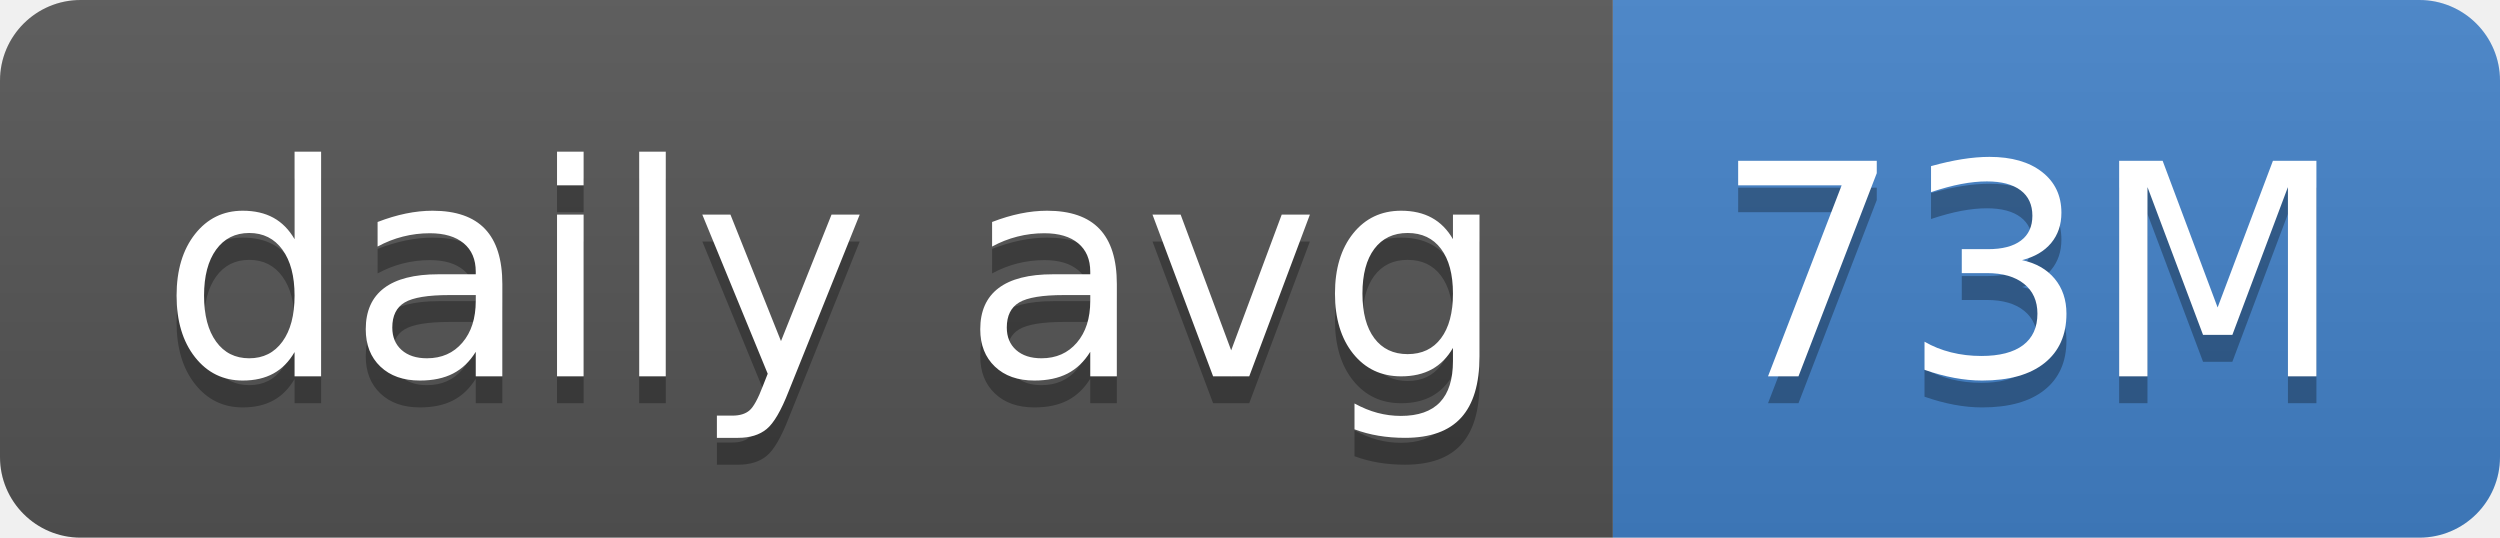
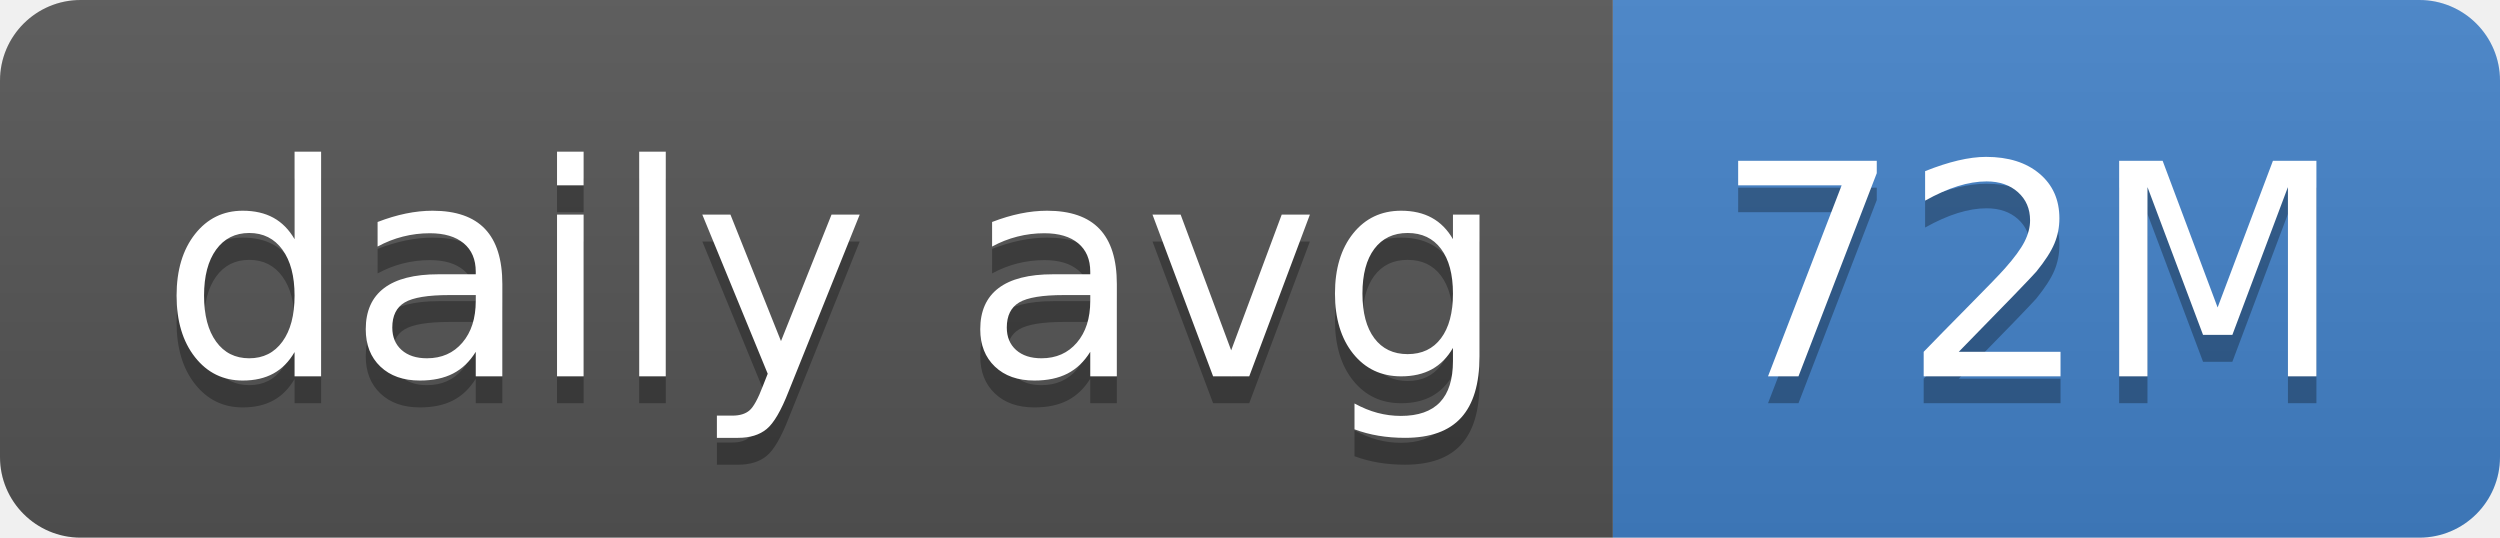
- <svg xmlns="http://www.w3.org/2000/svg" width="93" height="20" role="img" aria-label="daily avg: 73M">
+ <svg xmlns="http://www.w3.org/2000/svg" width="93" height="20" role="img" aria-label="daily avg: 72M">
  <linearGradient id="s" x2="0" y2="100%">
    <stop offset="0" stop-color="#bbb" stop-opacity=".1" />
    <stop offset="1" stop-opacity=".1" />
  </linearGradient>
  <clipPath id="r">
    <rect width="93" height="20" rx="3" fill="#fff" />
  </clipPath>
  <g clip-path="url(#r)">
    <rect width="60" height="20" fill="#555" />
    <rect x="60" width="33" height="20" fill="#4382c9" />
    <rect width="93" height="20" fill="url(#s)" />
  </g>
  <g fill="#fff" text-anchor="middle" font-family="Verdana,Geneva,DejaVu Sans,sans-serif" text-rendering="geometricPrecision" font-size="110">
    <text aria-hidden="true" x="310" y="150" fill="#010101" fill-opacity=".3" transform="scale(.1)" textLength="500">daily avg</text>
    <text x="310" y="140" transform="scale(.1)" fill="#fff" textLength="500">daily avg</text>
-     <text aria-hidden="true" x="755" y="150" fill="#010101" fill-opacity=".3" transform="scale(.1)" textLength="230">73M</text>
-     <text x="755" y="140" transform="scale(.1)" fill="#fff" textLength="230">73M</text>
+     <text aria-hidden="true" x="755" y="150" fill="#010101" fill-opacity=".3" transform="scale(.1)" textLength="230">72M</text>
+     <text x="755" y="140" transform="scale(.1)" fill="#fff" textLength="230">72M</text>
  </g>
</svg>
